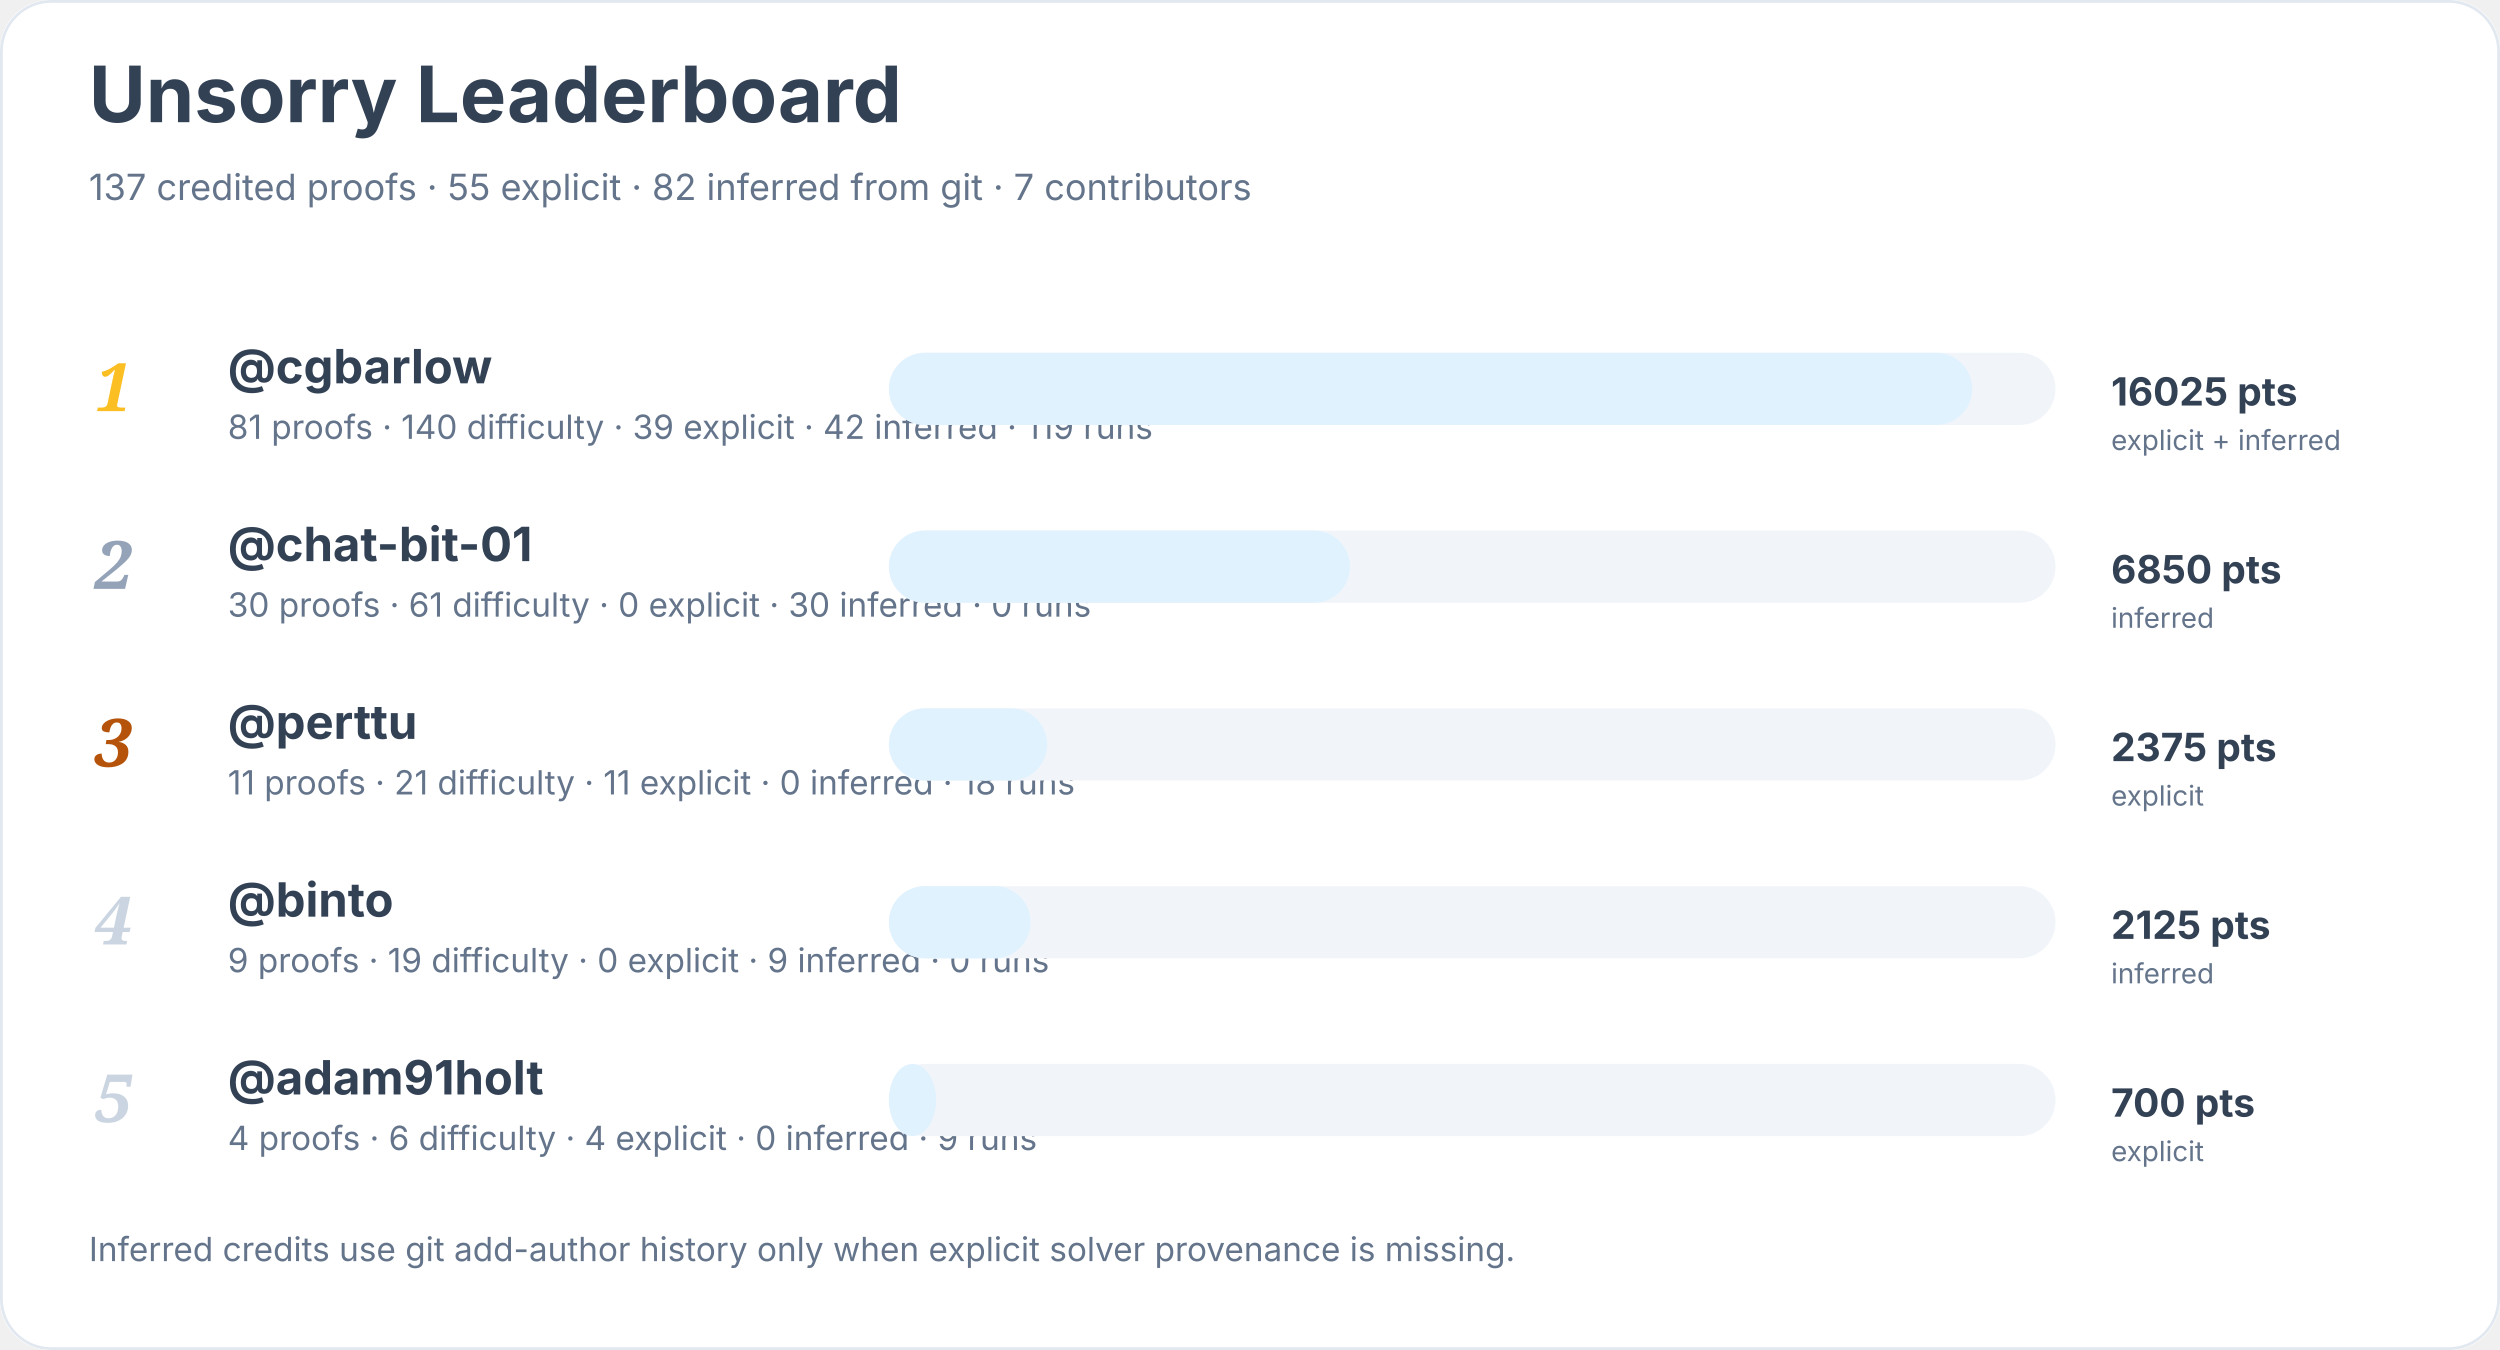
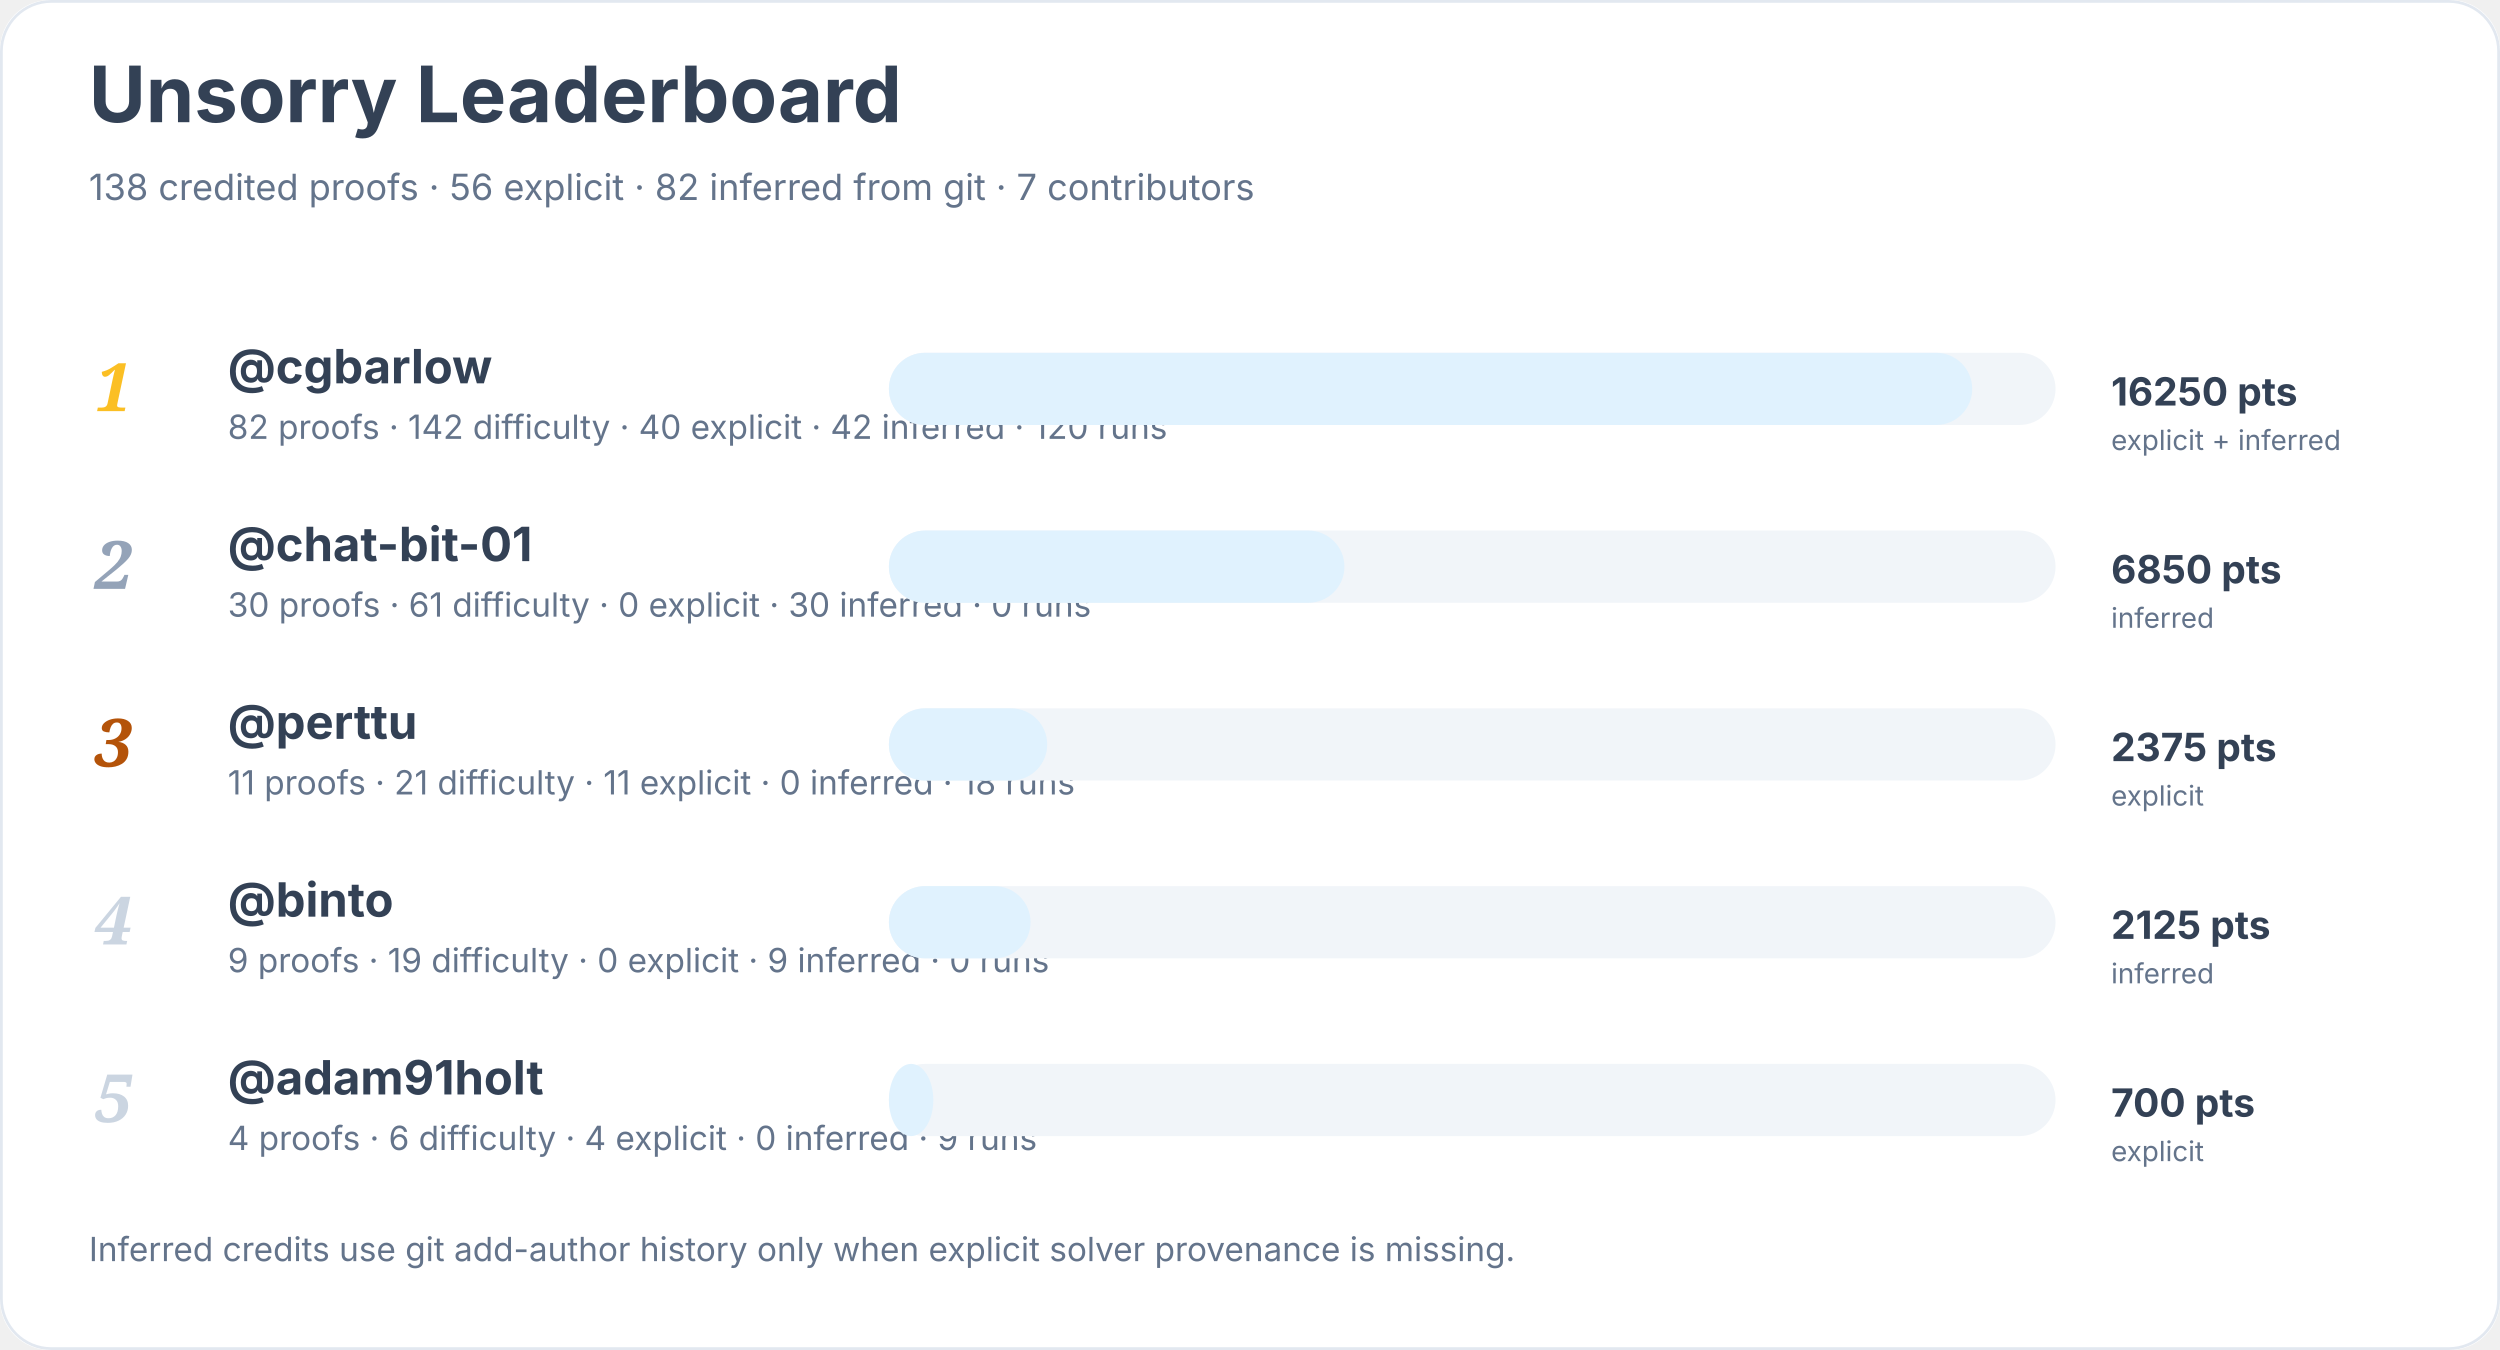
<svg xmlns="http://www.w3.org/2000/svg" width="900" height="486" viewBox="0 0 900 486" role="img" aria-labelledby="title desc">
  <rect width="900" height="100%" rx="18" fill="#ffffff" />
  <rect x="0.5" y="0.5" width="899" height="485" rx="18" fill="none" stroke="#e2e8f0" />
  <text x="32" y="44" font-family="Inter, system-ui, sans-serif" font-size="28" font-weight="700" fill="#334155">Unsorry Leaderboard</text>
-   <text x="32" y="72" font-family="Inter, system-ui, sans-serif" font-size="13" fill="#64748b">137 credited proofs · 55 explicit · 82 inferred from git · 7 contributors</text>
+   <text x="32" y="72" font-family="Inter, system-ui, sans-serif" font-size="13" fill="#64748b">138 credited proofs · 56 explicit · 82 inferred from git · 7 contributors</text>
  <text x="34" y="148" font-family="Georgia, serif" font-size="24" font-style="italic" font-weight="700" fill="#fbbf24">1</text>
  <a href="https://github.com/cgbarlow">
    <text x="82" y="138" font-family="Inter, system-ui, sans-serif" font-size="17" font-weight="650" fill="#334155">@cgbarlow</text>
  </a>
-   <text x="82" y="158" font-family="Inter, system-ui, sans-serif" font-size="12" fill="#64748b">81 proofs · 140 difficulty · 39 explicit · 42 inferred · 119 runs</text>
+   <text x="82" y="158" font-family="Inter, system-ui, sans-serif" font-size="12" fill="#64748b">82 proofs · 142 difficulty · 40 explicit · 42 inferred · 120 runs</text>
  <rect x="320" y="127" width="420" height="26" rx="13" fill="#f1f5f9" />
  <rect x="320" y="127" width="390" height="26" rx="13" fill="#e0f2fe" />
-   <text x="760" y="146" font-family="Inter, system-ui, sans-serif" font-size="14" font-weight="700" fill="#334155">16025 pts</text>
+   <text x="760" y="146" font-family="Inter, system-ui, sans-serif" font-size="14" font-weight="700" fill="#334155">16250 pts</text>
  <text x="760" y="162" font-family="Inter, system-ui, sans-serif" font-size="10" fill="#64748b">explicit + inferred</text>
  <text x="34" y="212" font-family="Georgia, serif" font-size="24" font-style="italic" font-weight="700" fill="#94a3b8">2</text>
  <a href="https://github.com/chat-bit-01">
    <text x="82" y="202" font-family="Inter, system-ui, sans-serif" font-size="17" font-weight="650" fill="#334155">@chat-bit-01</text>
  </a>
  <text x="82" y="222" font-family="Inter, system-ui, sans-serif" font-size="12" fill="#64748b">30 proofs · 61 difficulty · 0 explicit · 30 inferred · 0 runs</text>
  <rect x="320" y="191" width="420" height="26" rx="13" fill="#f1f5f9" />
-   <rect x="320" y="191" width="166" height="26" rx="13" fill="#e0f2fe" />
+   <rect x="320" y="191" width="164" height="26" rx="13" fill="#e0f2fe" />
  <text x="760" y="210" font-family="Inter, system-ui, sans-serif" font-size="14" font-weight="700" fill="#334155">6850 pts</text>
  <text x="760" y="226" font-family="Inter, system-ui, sans-serif" font-size="10" fill="#64748b">inferred</text>
  <text x="34" y="276" font-family="Georgia, serif" font-size="24" font-style="italic" font-weight="700" fill="#b45309">3</text>
  <a href="https://github.com/perttu">
    <text x="82" y="266" font-family="Inter, system-ui, sans-serif" font-size="17" font-weight="650" fill="#334155">@perttu</text>
  </a>
  <text x="82" y="286" font-family="Inter, system-ui, sans-serif" font-size="12" fill="#64748b">11 proofs · 21 difficulty · 11 explicit · 0 inferred · 18 runs</text>
  <rect x="320" y="255" width="420" height="26" rx="13" fill="#f1f5f9" />
  <rect x="320" y="255" width="57" height="26" rx="13" fill="#e0f2fe" />
  <text x="760" y="274" font-family="Inter, system-ui, sans-serif" font-size="14" font-weight="700" fill="#334155">2375 pts</text>
  <text x="760" y="290" font-family="Inter, system-ui, sans-serif" font-size="10" fill="#64748b">explicit</text>
  <text x="34" y="340" font-family="Georgia, serif" font-size="24" font-style="italic" font-weight="700" fill="#cbd5e1">4</text>
  <a href="https://github.com/binto">
    <text x="82" y="330" font-family="Inter, system-ui, sans-serif" font-size="17" font-weight="650" fill="#334155">@binto</text>
  </a>
  <text x="82" y="350" font-family="Inter, system-ui, sans-serif" font-size="12" fill="#64748b">9 proofs · 19 difficulty · 0 explicit · 9 inferred · 0 runs</text>
  <rect x="320" y="319" width="420" height="26" rx="13" fill="#f1f5f9" />
  <rect x="320" y="319" width="51" height="26" rx="13" fill="#e0f2fe" />
  <text x="760" y="338" font-family="Inter, system-ui, sans-serif" font-size="14" font-weight="700" fill="#334155">2125 pts</text>
  <text x="760" y="354" font-family="Inter, system-ui, sans-serif" font-size="10" fill="#64748b">inferred</text>
  <text x="34" y="404" font-family="Georgia, serif" font-size="24" font-style="italic" font-weight="700" fill="#cbd5e1">5</text>
  <a href="https://github.com/adam91holt">
    <text x="82" y="394" font-family="Inter, system-ui, sans-serif" font-size="17" font-weight="650" fill="#334155">@adam91holt</text>
  </a>
  <text x="82" y="414" font-family="Inter, system-ui, sans-serif" font-size="12" fill="#64748b">4 proofs · 6 difficulty · 4 explicit · 0 inferred · 9 runs</text>
  <rect x="320" y="383" width="420" height="26" rx="13" fill="#f1f5f9" />
-   <rect x="320" y="383" width="17" height="26" rx="13" fill="#e0f2fe" />
+   <rect x="320" y="383" width="16" height="26" rx="13" fill="#e0f2fe" />
  <text x="760" y="402" font-family="Inter, system-ui, sans-serif" font-size="14" font-weight="700" fill="#334155">700 pts</text>
  <text x="760" y="418" font-family="Inter, system-ui, sans-serif" font-size="10" fill="#64748b">explicit</text>
  <text x="32" y="454" font-family="Inter, system-ui, sans-serif" font-size="12" fill="#64748b">Inferred credits use git add-author history only when explicit solver provenance is missing.</text>
</svg>
